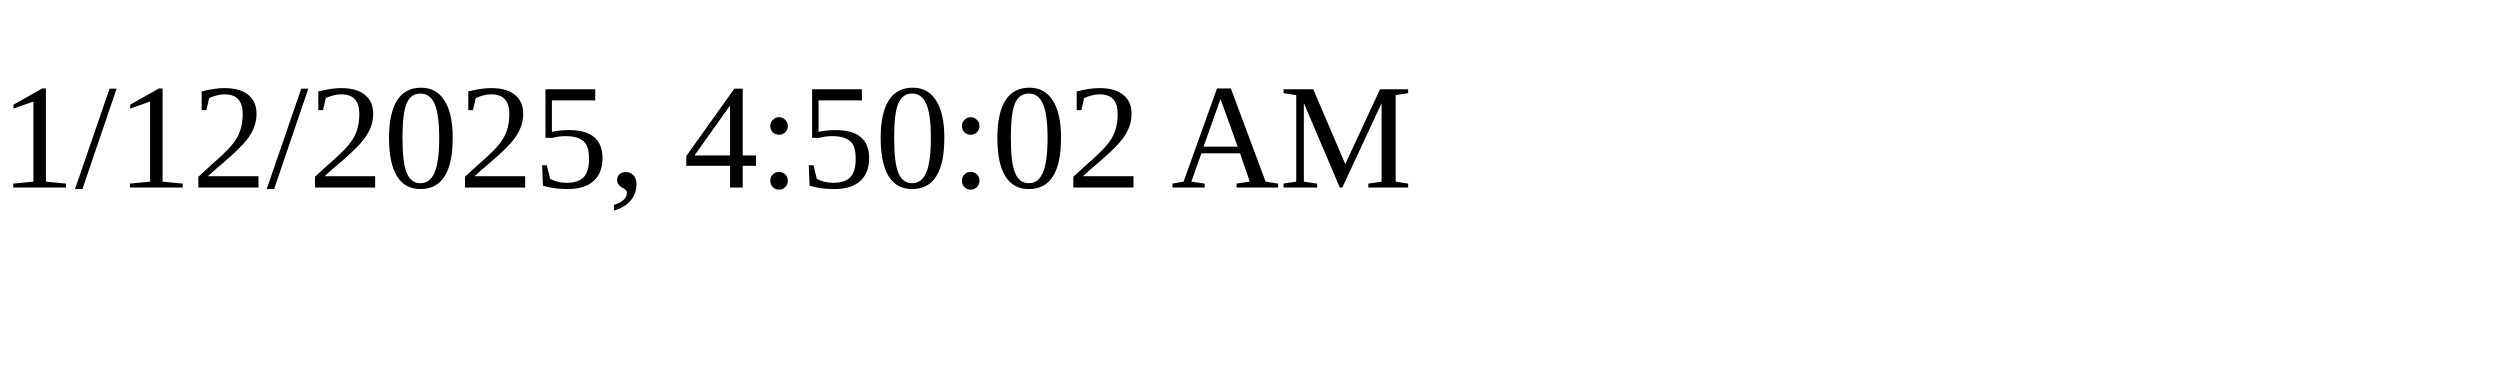
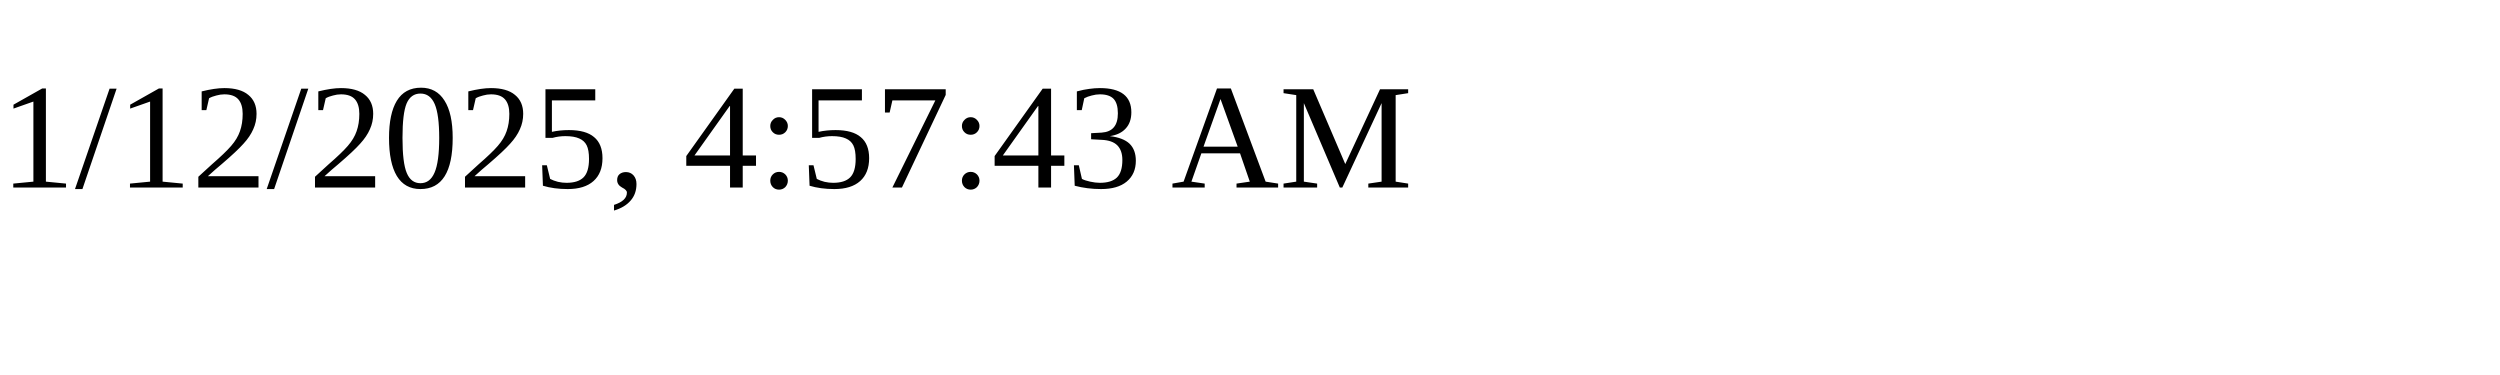
<svg xmlns="http://www.w3.org/2000/svg" height="30" width="200">
-   <text x="0" y="15">1/12/2025, 4:50:02 AM</text>
+   <text x="0" y="15">1/12/2025, 4:57:43 AM</text>
</svg>
